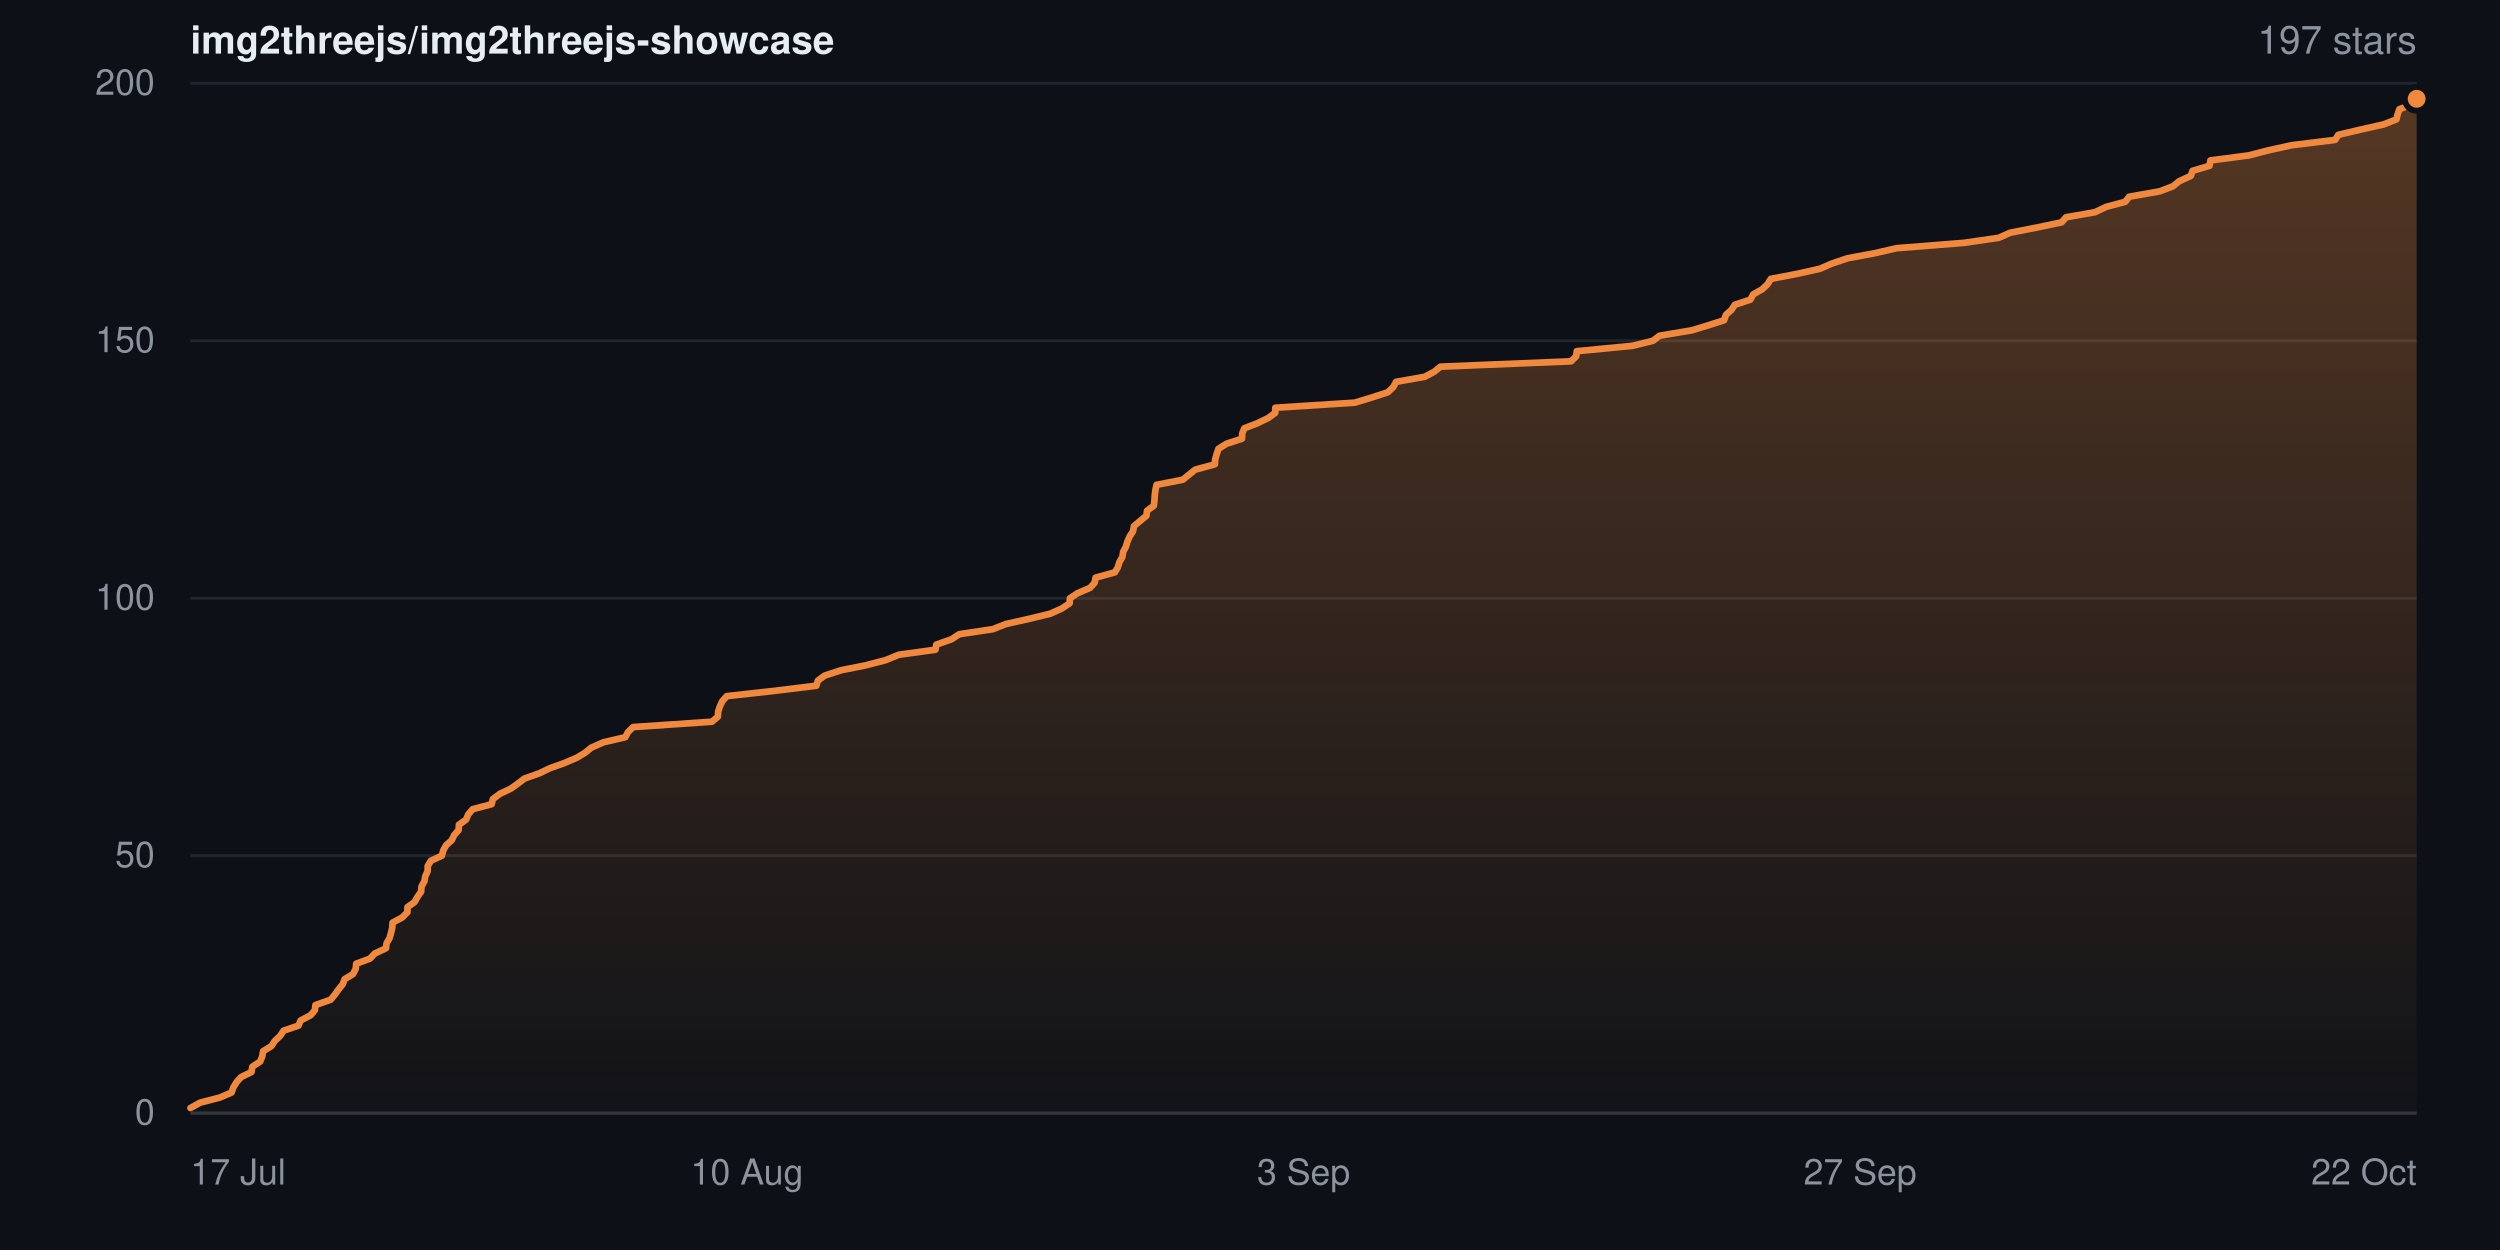
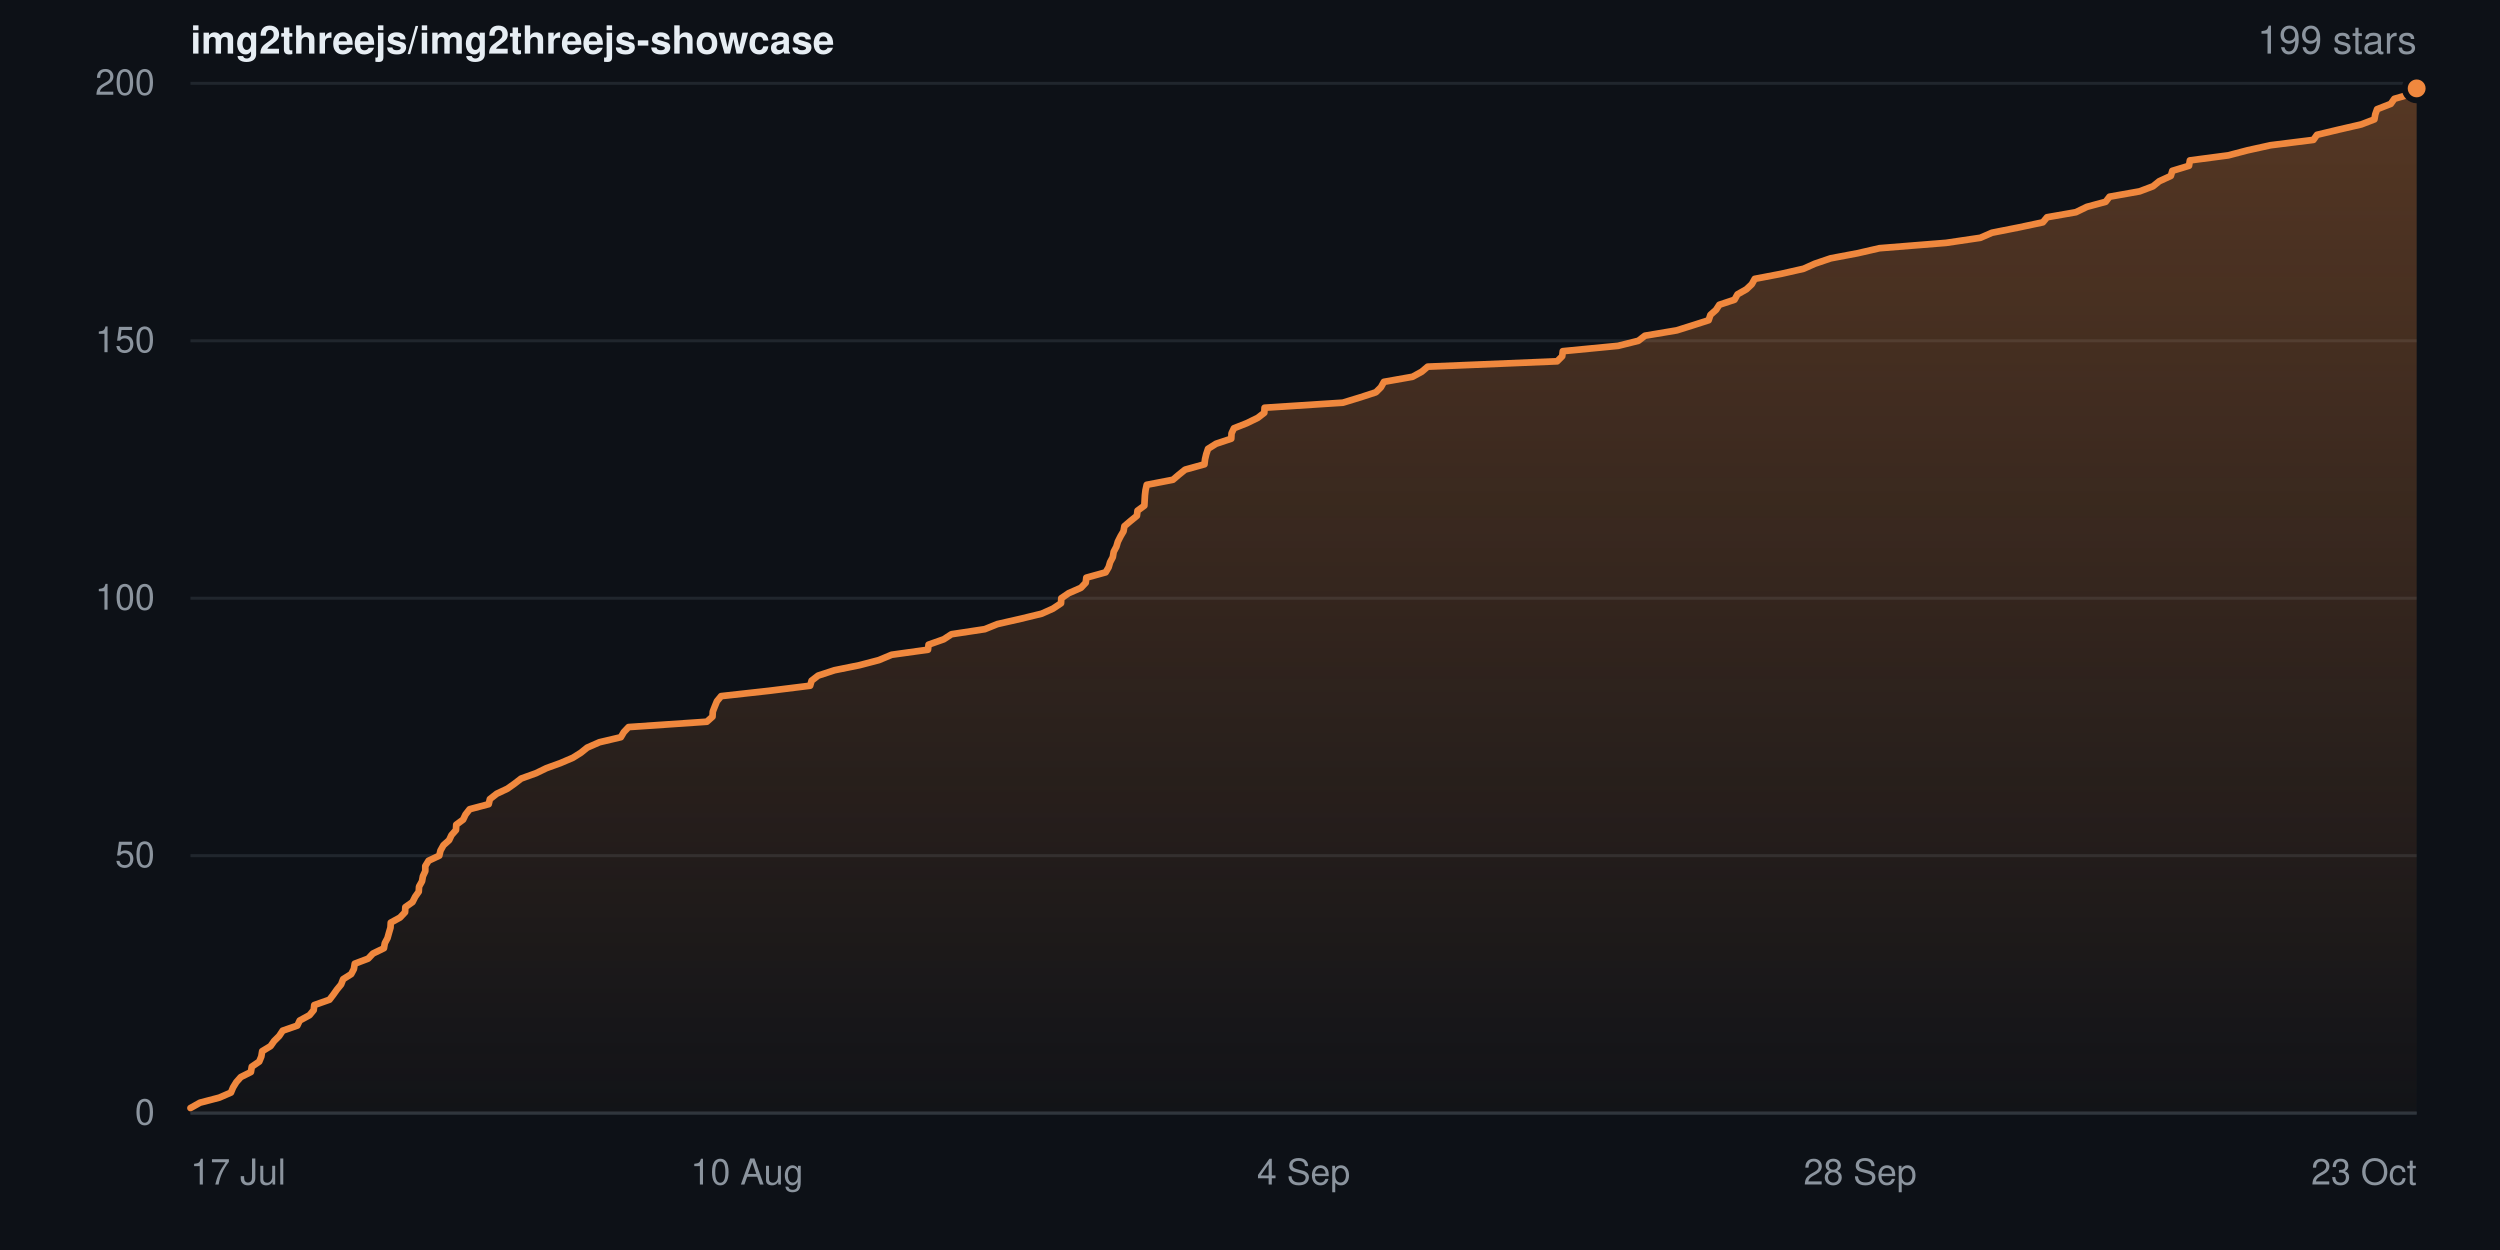
- <svg xmlns="http://www.w3.org/2000/svg" width="840" height="420" viewBox="0 0 840 420" role="img" aria-label="Star history for img2threejs/img2threejs-showcase: 197 stars">
+ <svg xmlns="http://www.w3.org/2000/svg" width="840" height="420" viewBox="0 0 840 420" role="img" aria-label="Star history for img2threejs/img2threejs-showcase: 199 stars">
  <defs>
    <linearGradient id="sh-dark-fill" x1="0" y1="0" x2="0" y2="1">
      <stop offset="0%" stop-color="rgba(240,136,62,0.32)" />
      <stop offset="100%" stop-color="rgba(240,136,62,0.02)" />
    </linearGradient>
  </defs>
  <rect width="840" height="420" fill="#0d1117" />
  <g font-family="-apple-system,BlinkMacSystemFont,Segoe UI,Helvetica,Arial,sans-serif">
    <text x="64" y="18" font-size="13" font-weight="600" fill="#e6edf3">img2threejs/img2threejs-showcase</text>
-     <text x="812" y="18" text-anchor="end" font-size="13" fill="#8b949e">197 stars</text>
+     <text x="812" y="18" text-anchor="end" font-size="13" fill="#8b949e">199 stars</text>
    <line x1="64" y1="374.0" x2="812" y2="374.0" stroke="#20262d" stroke-width="1" />
    <text x="52" y="374.0" dy="0.32em" text-anchor="end" font-size="12" fill="#8b949e">0</text>
    <line x1="64" y1="287.5" x2="812" y2="287.5" stroke="#20262d" stroke-width="1" />
    <text x="52" y="287.5" dy="0.32em" text-anchor="end" font-size="12" fill="#8b949e">50</text>
    <line x1="64" y1="201.0" x2="812" y2="201.0" stroke="#20262d" stroke-width="1" />
    <text x="52" y="201.0" dy="0.32em" text-anchor="end" font-size="12" fill="#8b949e">100</text>
    <line x1="64" y1="114.5" x2="812" y2="114.5" stroke="#20262d" stroke-width="1" />
    <text x="52" y="114.5" dy="0.32em" text-anchor="end" font-size="12" fill="#8b949e">150</text>
    <line x1="64" y1="28.0" x2="812" y2="28.0" stroke="#20262d" stroke-width="1" />
    <text x="52" y="28.0" dy="0.32em" text-anchor="end" font-size="12" fill="#8b949e">200</text>
-     <path d="M64.0 372.3 L67.2 370.5 L73.8 368.8 L77.8 367.1 L78.4 365.4 L79.5 363.6 L81.0 361.9 L84.5 360.2 L84.8 358.4 L87.4 356.7 L88.1 355.0 L88.4 353.2 L91.2 351.5 L92.3 349.8 L94.1 348.1 L95.3 346.3 L100.3 344.6 L101.0 342.9 L104.4 341.1 L105.8 339.4 L106.0 337.7 L111.1 335.9 L112.5 334.2 L113.7 332.5 L115.1 330.8 L115.8 329.0 L118.6 327.3 L119.5 325.6 L119.7 323.8 L124.3 322.1 L125.9 320.4 L129.7 318.6 L129.9 316.9 L130.9 315.2 L131.4 313.4 L131.8 311.7 L131.9 310.0 L135.1 308.3 L136.9 306.5 L136.9 304.8 L139.3 303.1 L140.3 301.3 L141.5 299.6 L141.6 297.9 L142.6 296.1 L142.9 294.4 L143.7 292.7 L143.7 291.0 L144.8 289.2 L148.5 287.5 L148.9 285.8 L149.9 284.0 L151.8 282.3 L152.6 280.6 L154.1 278.9 L154.2 277.1 L156.6 275.4 L157.3 273.7 L158.8 271.9 L165.2 270.2 L165.6 268.5 L168.0 266.7 L171.6 265.0 L174.0 263.3 L176.2 261.6 L181.3 259.8 L184.8 258.1 L189.6 256.4 L193.8 254.6 L196.6 252.9 L198.7 251.2 L202.8 249.4 L210.1 247.7 L211.0 246.0 L212.7 244.3 L239.2 242.5 L241.2 240.8 L241.3 239.1 L241.9 237.3 L242.7 235.6 L244.2 233.9 L260.5 232.1 L274.3 230.4 L274.8 228.7 L277.1 227.0 L282.6 225.2 L291.1 223.5 L297.6 221.8 L302.0 220.0 L314.3 218.3 L314.6 216.6 L319.7 214.8 L322.3 213.1 L333.6 211.4 L337.9 209.7 L345.9 207.9 L352.9 206.2 L356.7 204.5 L359.4 202.7 L359.5 201.0 L362.1 199.3 L366.3 197.5 L367.8 195.8 L368.1 194.1 L374.6 192.3 L375.6 190.6 L376.1 188.9 L377.1 187.2 L377.4 185.4 L378.3 183.7 L378.8 182.0 L379.6 180.2 L380.7 178.5 L381.0 176.8 L383.0 175.1 L385.2 173.3 L385.4 171.6 L387.7 169.9 L387.9 168.1 L388.0 166.4 L388.2 164.7 L388.6 162.9 L397.4 161.2 L399.5 159.5 L401.6 157.8 L408.2 156.0 L408.3 154.3 L408.8 152.6 L409.4 150.8 L412.1 149.1 L417.3 147.4 L417.4 145.6 L418.1 143.9 L422.5 142.2 L426.2 140.4 L428.5 138.7 L428.5 137.0 L455.2 135.3 L461.1 133.5 L466.3 131.8 L468.1 130.1 L469.1 128.3 L478.7 126.6 L481.9 124.9 L484.0 123.2 L527.9 121.4 L529.6 119.7 L529.8 118.0 L548.5 116.2 L555.4 114.5 L557.6 112.8 L568.4 111.0 L574.0 109.3 L579.3 107.6 L579.9 105.8 L581.8 104.1 L582.9 102.4 L588.1 100.7 L589.1 98.9 L592.1 97.2 L593.9 95.5 L595.0 93.7 L603.9 92.0 L611.5 90.3 L615.4 88.6 L620.7 86.8 L629.8 85.1 L637.2 83.4 L659.9 81.6 L671.6 79.9 L675.4 78.2 L684.6 76.4 L692.7 74.7 L694.2 73.0 L703.9 71.3 L707.7 69.5 L714.1 67.8 L715.4 66.1 L725.6 64.3 L730.1 62.6 L732.2 60.9 L736.1 59.1 L736.7 57.4 L742.4 55.7 L742.7 53.9 L755.7 52.2 L762.2 50.5 L770.0 48.8 L784.6 47.0 L785.7 45.3 L792.9 43.6 L800.9 41.8 L805.2 40.1 L805.6 38.4 L806.2 36.7 L810.8 34.9 L812.0 33.2 L812.0 374.0 L64.0 374.0 Z" fill="url(#sh-dark-fill)" />
-     <path d="M64.0 372.3 L67.2 370.5 L73.8 368.8 L77.8 367.1 L78.4 365.4 L79.5 363.6 L81.0 361.9 L84.5 360.2 L84.8 358.4 L87.4 356.7 L88.1 355.0 L88.4 353.2 L91.2 351.5 L92.3 349.8 L94.1 348.1 L95.3 346.3 L100.3 344.6 L101.0 342.9 L104.4 341.1 L105.8 339.4 L106.0 337.7 L111.1 335.9 L112.5 334.2 L113.7 332.5 L115.1 330.8 L115.8 329.0 L118.6 327.3 L119.5 325.6 L119.7 323.8 L124.3 322.1 L125.9 320.4 L129.7 318.6 L129.9 316.9 L130.9 315.2 L131.4 313.4 L131.8 311.7 L131.9 310.0 L135.1 308.3 L136.9 306.5 L136.9 304.8 L139.3 303.1 L140.3 301.3 L141.5 299.6 L141.6 297.9 L142.6 296.1 L142.9 294.4 L143.7 292.7 L143.7 291.0 L144.8 289.2 L148.5 287.5 L148.9 285.8 L149.9 284.0 L151.8 282.3 L152.6 280.6 L154.1 278.9 L154.2 277.1 L156.6 275.4 L157.3 273.7 L158.8 271.9 L165.2 270.2 L165.6 268.5 L168.0 266.7 L171.6 265.0 L174.0 263.3 L176.2 261.6 L181.3 259.8 L184.8 258.1 L189.6 256.4 L193.8 254.6 L196.6 252.9 L198.7 251.2 L202.8 249.4 L210.1 247.7 L211.0 246.0 L212.7 244.3 L239.2 242.5 L241.2 240.8 L241.3 239.1 L241.9 237.3 L242.7 235.6 L244.2 233.9 L260.5 232.1 L274.3 230.4 L274.8 228.7 L277.1 227.0 L282.6 225.2 L291.1 223.5 L297.6 221.8 L302.0 220.0 L314.3 218.3 L314.6 216.6 L319.7 214.8 L322.3 213.1 L333.6 211.4 L337.9 209.7 L345.9 207.9 L352.9 206.2 L356.7 204.5 L359.4 202.7 L359.5 201.0 L362.1 199.3 L366.3 197.5 L367.8 195.8 L368.1 194.1 L374.6 192.3 L375.6 190.6 L376.1 188.9 L377.1 187.2 L377.4 185.4 L378.3 183.7 L378.8 182.0 L379.6 180.2 L380.7 178.5 L381.0 176.8 L383.0 175.1 L385.2 173.3 L385.4 171.6 L387.7 169.9 L387.9 168.1 L388.0 166.4 L388.2 164.7 L388.6 162.9 L397.4 161.2 L399.5 159.5 L401.6 157.8 L408.2 156.0 L408.3 154.3 L408.8 152.6 L409.4 150.8 L412.1 149.1 L417.3 147.4 L417.4 145.6 L418.1 143.9 L422.5 142.2 L426.2 140.4 L428.5 138.7 L428.5 137.0 L455.2 135.3 L461.1 133.5 L466.3 131.8 L468.1 130.1 L469.1 128.3 L478.7 126.6 L481.9 124.9 L484.0 123.2 L527.9 121.4 L529.6 119.7 L529.8 118.0 L548.5 116.2 L555.4 114.5 L557.6 112.8 L568.4 111.0 L574.0 109.3 L579.3 107.6 L579.9 105.8 L581.8 104.1 L582.9 102.4 L588.1 100.7 L589.1 98.9 L592.1 97.2 L593.9 95.5 L595.0 93.7 L603.9 92.0 L611.5 90.3 L615.4 88.6 L620.7 86.8 L629.8 85.1 L637.2 83.4 L659.9 81.6 L671.6 79.9 L675.4 78.2 L684.6 76.4 L692.7 74.7 L694.2 73.0 L703.9 71.3 L707.7 69.5 L714.1 67.8 L715.4 66.1 L725.6 64.3 L730.1 62.6 L732.2 60.9 L736.1 59.1 L736.7 57.4 L742.4 55.7 L742.7 53.9 L755.7 52.2 L762.2 50.5 L770.0 48.8 L784.6 47.0 L785.7 45.3 L792.9 43.6 L800.9 41.8 L805.2 40.1 L805.6 38.4 L806.2 36.7 L810.8 34.9 L812.0 33.2" fill="none" stroke="#f0883e" stroke-width="2.25" stroke-linejoin="round" stroke-linecap="round" />
-     <circle cx="812.0" cy="33.2" r="4" fill="#f0883e" stroke="#0d1117" stroke-width="2" />
+     <path d="M64.0 372.3 L67.2 370.5 L73.7 368.8 L77.6 367.1 L78.3 365.4 L79.4 363.6 L80.9 361.9 L84.3 360.2 L84.6 358.4 L87.1 356.7 L87.8 355.0 L88.1 353.2 L90.9 351.5 L92.1 349.8 L93.8 348.1 L95.0 346.3 L99.9 344.6 L100.7 342.9 L104.0 341.1 L105.4 339.4 L105.6 337.7 L110.7 335.9 L112.0 334.2 L113.2 332.5 L114.6 330.8 L115.3 329.0 L118.0 327.3 L118.9 325.6 L119.2 323.8 L123.7 322.1 L125.3 320.4 L129.0 318.6 L129.3 316.9 L130.2 315.2 L130.7 313.4 L131.2 311.7 L131.3 310.0 L134.4 308.3 L136.1 306.5 L136.2 304.8 L138.6 303.1 L139.5 301.3 L140.7 299.6 L140.8 297.9 L141.8 296.1 L142.1 294.4 L142.9 292.7 L142.9 291.0 L144.0 289.2 L147.6 287.5 L148.0 285.8 L149.0 284.0 L150.9 282.3 L151.7 280.6 L153.2 278.9 L153.3 277.1 L155.6 275.4 L156.4 273.7 L157.8 271.9 L164.2 270.2 L164.6 268.5 L166.9 266.7 L170.5 265.0 L172.9 263.3 L175.1 261.6 L180.1 259.8 L183.6 258.1 L188.3 256.4 L192.5 254.6 L195.2 252.9 L197.3 251.2 L201.4 249.4 L208.6 247.7 L209.6 246.0 L211.2 244.3 L237.5 242.5 L239.4 240.8 L239.5 239.1 L240.2 237.3 L240.9 235.6 L242.3 233.9 L258.5 232.1 L272.2 230.4 L272.7 228.7 L274.9 227.0 L280.4 225.2 L288.8 223.5 L295.3 221.8 L299.6 220.0 L311.8 218.3 L312.0 216.6 L317.1 214.8 L319.7 213.1 L330.9 211.4 L335.1 209.7 L343.0 207.9 L350.0 206.2 L353.8 204.5 L356.5 202.7 L356.6 201.0 L359.1 199.3 L363.2 197.5 L364.8 195.8 L365.0 194.1 L371.5 192.3 L372.5 190.6 L373.0 188.9 L373.9 187.2 L374.2 185.4 L375.1 183.7 L375.6 182.0 L376.5 180.2 L377.5 178.5 L377.8 176.8 L379.8 175.1 L382.0 173.3 L382.2 171.6 L384.5 169.9 L384.6 168.1 L384.7 166.4 L384.9 164.7 L385.3 162.9 L394.1 161.2 L396.1 159.5 L398.2 157.8 L404.7 156.0 L404.9 154.3 L405.3 152.6 L405.9 150.8 L408.6 149.1 L413.7 147.4 L413.8 145.6 L414.6 143.9 L418.9 142.2 L422.6 140.4 L424.8 138.7 L424.9 137.0 L451.2 135.3 L457.1 133.5 L462.3 131.8 L464.0 130.1 L465.0 128.3 L474.6 126.6 L477.7 124.9 L479.7 123.2 L523.2 121.4 L524.9 119.7 L525.1 118.0 L543.7 116.2 L550.5 114.5 L552.7 112.8 L563.4 111.0 L568.8 109.3 L574.1 107.6 L574.7 105.8 L576.6 104.1 L577.7 102.4 L582.8 100.7 L583.8 98.9 L586.8 97.2 L588.6 95.5 L589.6 93.7 L598.5 92.0 L606.0 90.3 L609.8 88.6 L615.1 86.8 L624.1 85.1 L631.5 83.4 L653.9 81.6 L665.4 79.9 L669.3 78.2 L678.4 76.4 L686.4 74.7 L687.8 73.0 L697.5 71.3 L701.2 69.5 L707.5 67.8 L708.8 66.1 L718.9 64.3 L723.4 62.6 L725.5 60.9 L729.4 59.1 L729.9 57.4 L735.5 55.7 L735.8 53.9 L748.7 52.2 L755.2 50.5 L762.9 48.8 L777.3 47.0 L778.5 45.3 L785.6 43.6 L793.4 41.8 L797.8 40.1 L798.1 38.4 L798.7 36.7 L803.3 34.9 L804.5 33.2 L810.4 31.5 L812.0 29.7 L812.0 374.0 L64.0 374.0 Z" fill="url(#sh-dark-fill)" />
+     <path d="M64.0 372.3 L67.2 370.5 L73.7 368.8 L77.6 367.1 L78.3 365.4 L79.4 363.6 L80.9 361.9 L84.3 360.2 L84.6 358.4 L87.1 356.7 L87.8 355.0 L88.1 353.2 L90.9 351.5 L92.1 349.8 L93.8 348.1 L95.0 346.3 L99.9 344.6 L100.7 342.9 L104.0 341.1 L105.4 339.4 L105.6 337.7 L110.7 335.9 L112.0 334.2 L113.2 332.5 L114.6 330.8 L115.3 329.0 L118.0 327.3 L118.9 325.6 L119.2 323.8 L123.7 322.1 L125.3 320.4 L129.0 318.6 L129.3 316.9 L130.2 315.2 L130.7 313.4 L131.2 311.7 L131.3 310.0 L134.4 308.3 L136.1 306.5 L136.2 304.8 L138.6 303.1 L139.5 301.3 L140.7 299.6 L140.8 297.9 L141.8 296.1 L142.1 294.4 L142.9 292.7 L142.9 291.0 L144.0 289.2 L147.6 287.5 L148.0 285.8 L149.0 284.0 L150.9 282.3 L151.7 280.6 L153.2 278.9 L153.3 277.1 L155.6 275.4 L156.4 273.7 L157.8 271.9 L164.2 270.2 L164.6 268.5 L166.9 266.7 L170.5 265.0 L172.9 263.3 L175.1 261.6 L180.1 259.8 L183.6 258.1 L188.3 256.4 L192.5 254.6 L195.2 252.9 L197.3 251.2 L201.4 249.4 L208.6 247.7 L209.6 246.0 L211.2 244.3 L237.5 242.5 L239.4 240.8 L239.5 239.1 L240.2 237.3 L240.9 235.6 L242.3 233.9 L258.5 232.1 L272.2 230.4 L272.7 228.7 L274.9 227.0 L280.4 225.2 L288.8 223.5 L295.3 221.8 L299.6 220.0 L311.8 218.3 L312.0 216.6 L317.1 214.8 L319.7 213.1 L330.9 211.4 L335.1 209.7 L343.0 207.9 L350.0 206.2 L353.8 204.5 L356.5 202.7 L356.6 201.0 L359.1 199.3 L363.2 197.5 L364.8 195.8 L365.0 194.1 L371.5 192.3 L372.5 190.6 L373.0 188.9 L373.9 187.2 L374.2 185.4 L375.1 183.7 L375.6 182.0 L376.5 180.2 L377.5 178.5 L377.8 176.8 L379.8 175.1 L382.0 173.3 L382.2 171.6 L384.5 169.9 L384.6 168.1 L384.7 166.4 L384.9 164.7 L385.3 162.9 L394.1 161.2 L396.1 159.5 L398.2 157.8 L404.7 156.0 L404.9 154.3 L405.3 152.6 L405.9 150.8 L408.6 149.1 L413.7 147.4 L413.8 145.6 L414.6 143.9 L418.9 142.2 L422.6 140.4 L424.8 138.7 L424.9 137.0 L451.2 135.3 L457.1 133.5 L462.3 131.8 L464.0 130.1 L465.0 128.3 L474.6 126.6 L477.7 124.9 L479.7 123.2 L523.2 121.4 L524.9 119.7 L525.1 118.0 L543.7 116.2 L550.5 114.5 L552.7 112.8 L563.4 111.0 L568.8 109.3 L574.1 107.6 L574.7 105.8 L576.6 104.1 L577.7 102.4 L582.8 100.7 L583.8 98.9 L586.8 97.2 L588.6 95.5 L589.6 93.7 L598.5 92.0 L606.0 90.3 L609.8 88.6 L615.1 86.8 L624.1 85.1 L631.5 83.4 L653.9 81.6 L665.4 79.9 L669.3 78.2 L678.4 76.4 L686.4 74.7 L687.8 73.0 L697.5 71.3 L701.2 69.5 L707.5 67.8 L708.8 66.1 L718.9 64.3 L723.4 62.6 L725.5 60.9 L729.4 59.1 L729.9 57.4 L735.5 55.7 L735.8 53.9 L748.7 52.2 L755.2 50.5 L762.9 48.8 L777.3 47.0 L778.5 45.3 L785.6 43.6 L793.4 41.8 L797.8 40.1 L798.1 38.4 L798.7 36.7 L803.3 34.9 L804.5 33.2 L810.4 31.5 L812.0 29.7" fill="none" stroke="#f0883e" stroke-width="2.25" stroke-linejoin="round" stroke-linecap="round" />
+     <circle cx="812.0" cy="29.7" r="4" fill="#f0883e" stroke="#0d1117" stroke-width="2" />
    <line x1="64" y1="374" x2="812" y2="374" stroke="#30363d" stroke-width="1" />
    <text x="64.0" y="398" text-anchor="start" font-size="12" fill="#8b949e">17 Jul</text>
    <text x="251.0" y="398" text-anchor="middle" font-size="12" fill="#8b949e">10 Aug</text>
-     <text x="438.0" y="398" text-anchor="middle" font-size="12" fill="#8b949e">3 Sep</text>
-     <text x="625.0" y="398" text-anchor="middle" font-size="12" fill="#8b949e">27 Sep</text>
-     <text x="812.0" y="398" text-anchor="end" font-size="12" fill="#8b949e">22 Oct</text>
+     <text x="438.0" y="398" text-anchor="middle" font-size="12" fill="#8b949e">4 Sep</text>
+     <text x="625.0" y="398" text-anchor="middle" font-size="12" fill="#8b949e">28 Sep</text>
+     <text x="812.0" y="398" text-anchor="end" font-size="12" fill="#8b949e">23 Oct</text>
  </g>
</svg>
